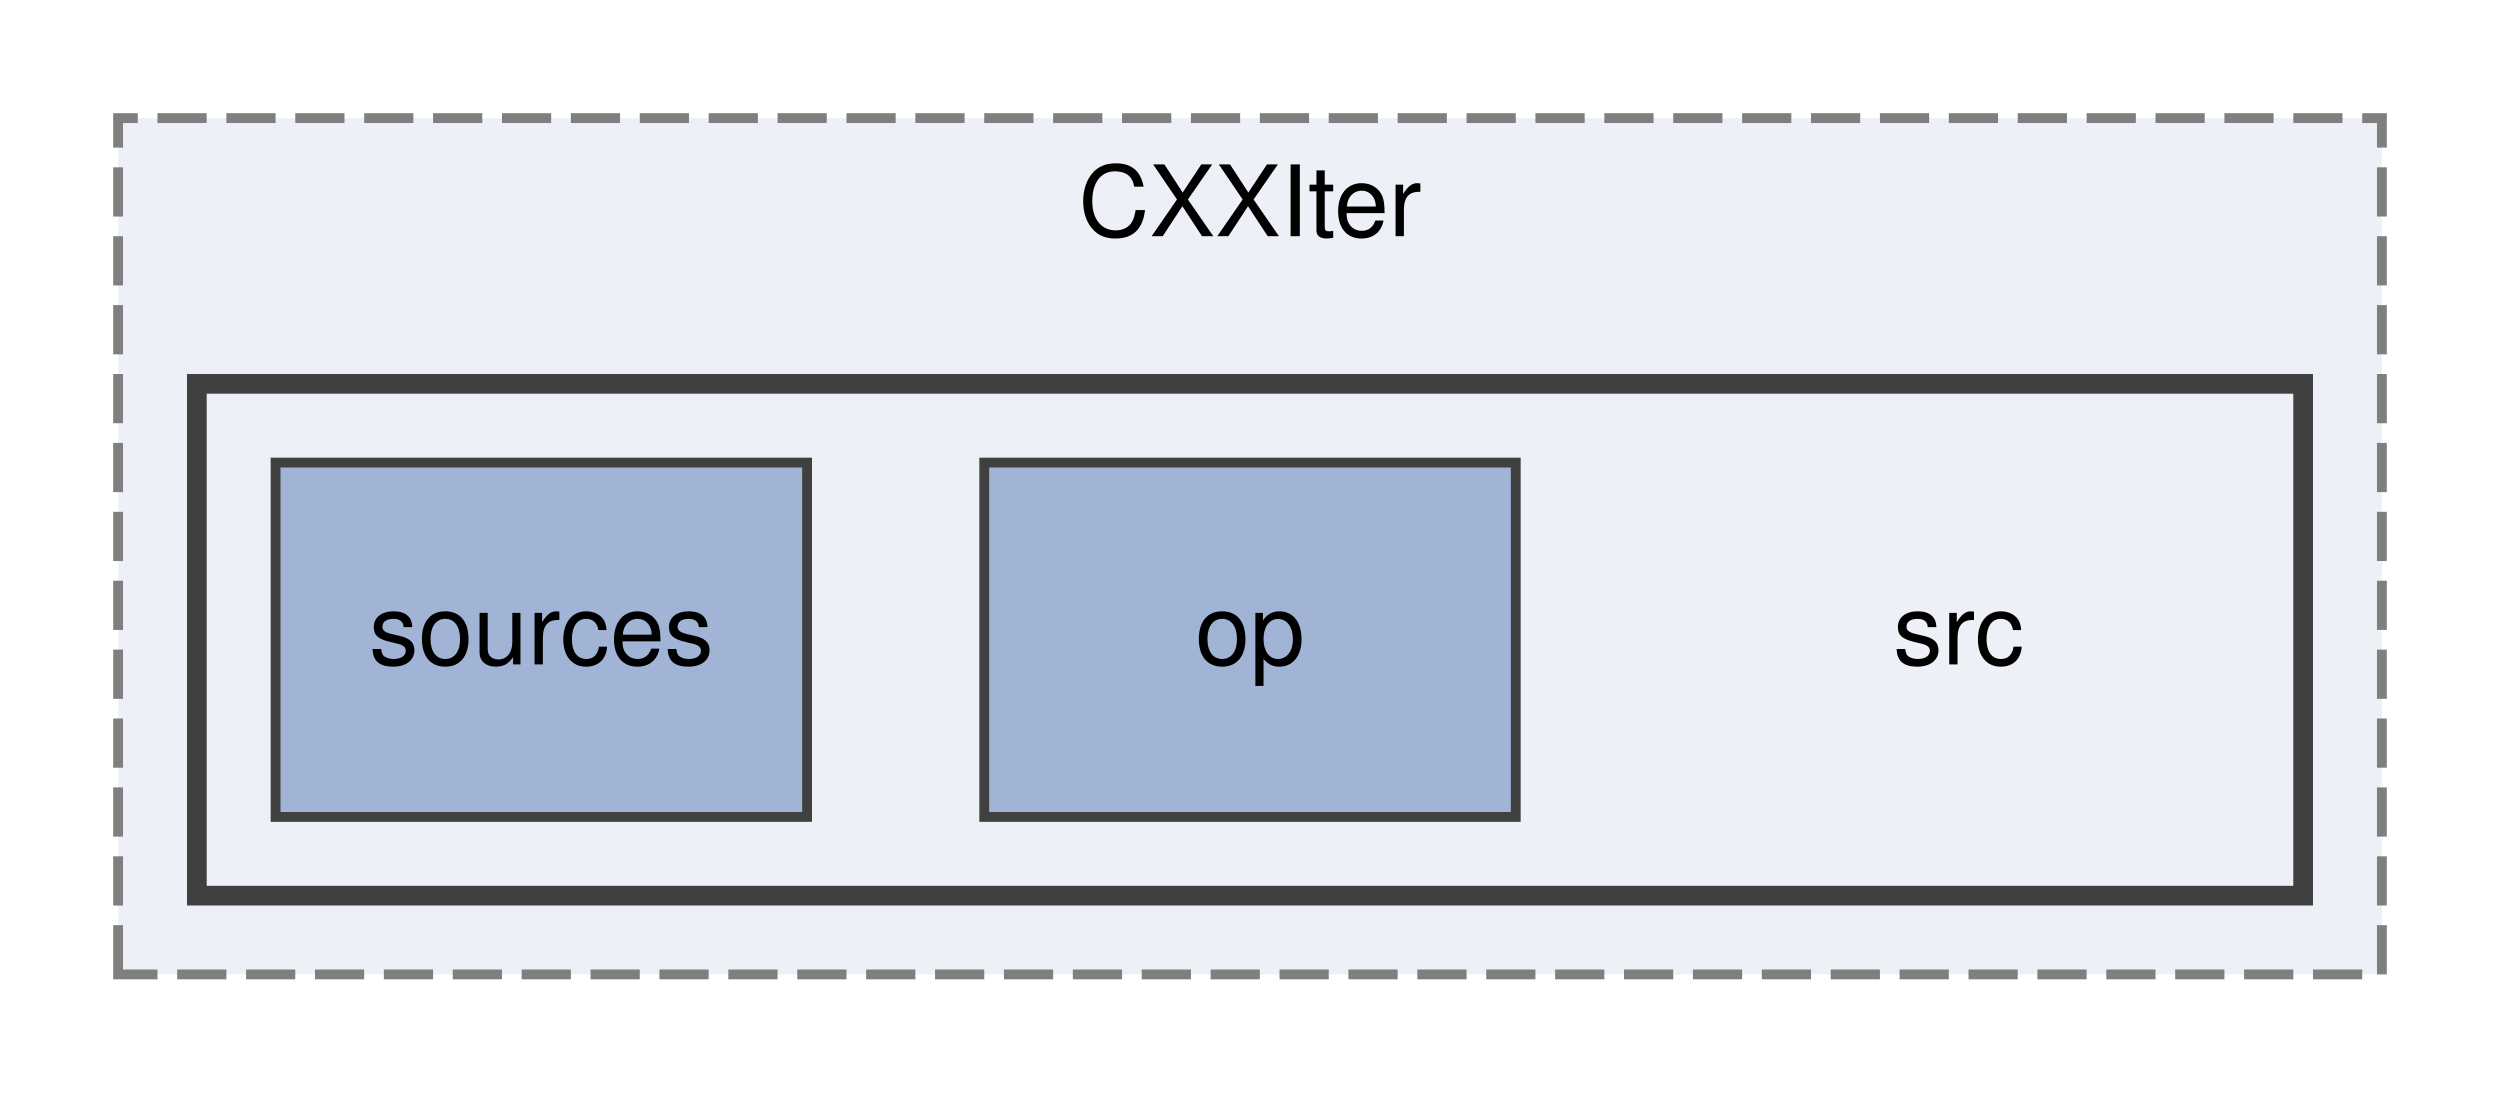
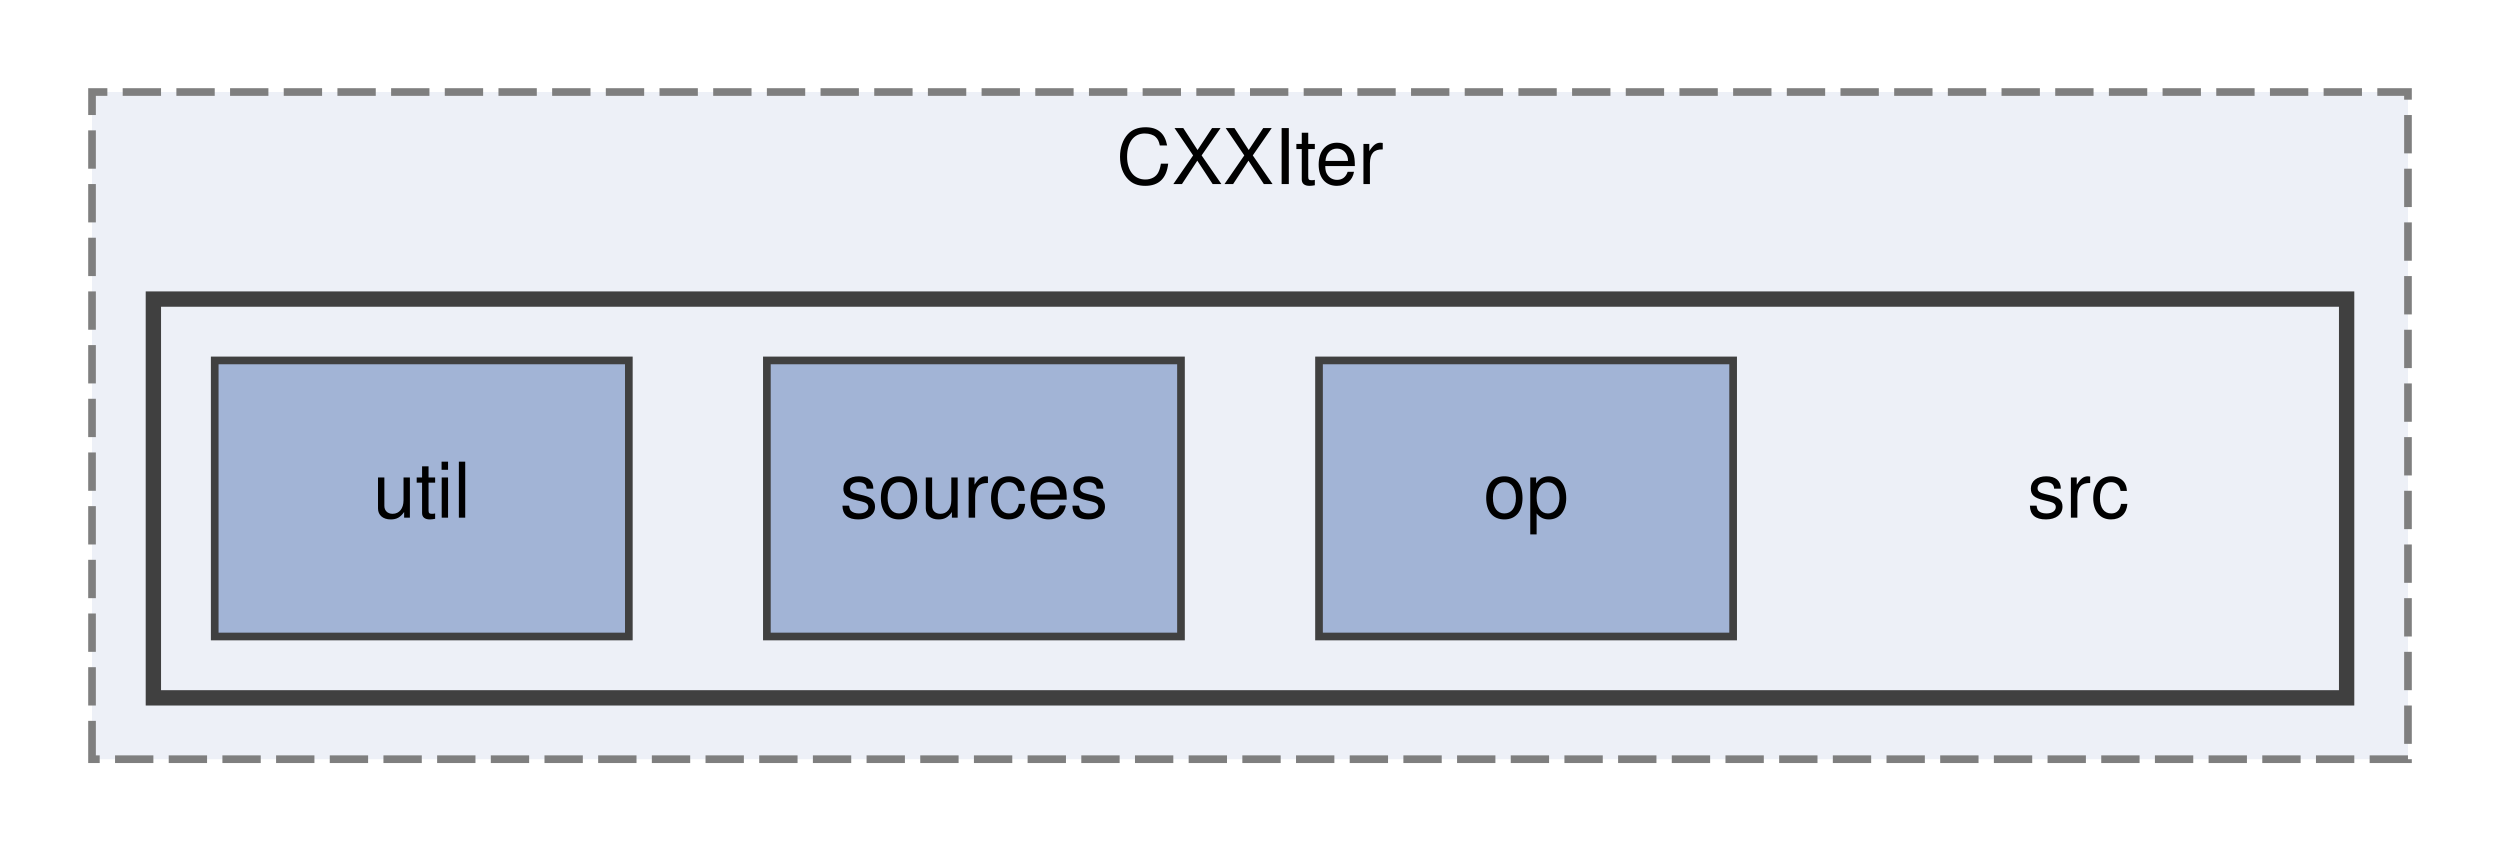
- <svg xmlns="http://www.w3.org/2000/svg" xmlns:xlink="http://www.w3.org/1999/xlink" width="254pt" height="111pt" viewBox="0.00 0.00 254.00 111.00">
+ <svg xmlns="http://www.w3.org/2000/svg" xmlns:xlink="http://www.w3.org/1999/xlink" width="326pt" height="111pt" viewBox="0.00 0.00 326.00 111.00">
  <g id="graph0" class="graph" transform="scale(1 1) rotate(0) translate(4 107)">
    <g id="clust1" class="cluster">
      <g id="a_clust1">
        <a xlink:href="dir_007687223d485b08bbcad85510e09df4.html" target="_top" xlink:title="CXXIter">
-           <polygon fill="#edf0f7" stroke="#7f7f7f" stroke-dasharray="5,2" points="8,-8 8,-95 238,-95 238,-8 8,-8" />
-           <text text-anchor="middle" x="123" y="-83" font-family="Helvetica,sans-Serif" font-size="10.00">CXXIter</text>
+           <polygon fill="#edf0f7" stroke="#7f7f7f" stroke-dasharray="5,2" points="8,-8 8,-95 310,-95 310,-8 8,-8" />
+           <text text-anchor="middle" x="159" y="-83" font-family="Helvetica,sans-Serif" font-size="10.00">CXXIter</text>
        </a>
      </g>
    </g>
    <g id="clust2" class="cluster">
      <g id="a_clust2">
        <a xlink:href="dir_ec4b05ea78493b6e07a220271af3bf1b.html" target="_top">
-           <polygon fill="#edf0f7" stroke="#404040" stroke-width="2" points="16,-16 16,-68 230,-68 230,-16 16,-16" />
+           <polygon fill="#edf0f7" stroke="#404040" stroke-width="2" points="16,-16 16,-68 302,-68 302,-16 16,-16" />
        </a>
      </g>
    </g>
    <g id="node1" class="node">
-       <text text-anchor="middle" x="195" y="-39.5" font-family="Helvetica,sans-Serif" font-size="10.00">src</text>
+       <text text-anchor="middle" x="267" y="-39.5" font-family="Helvetica,sans-Serif" font-size="10.00">src</text>
    </g>
    <g id="node2" class="node">
      <g id="a_node2">
        <a xlink:href="dir_94e28e050ec962af1417912038263e19.html" target="_top" xlink:title="op">
-           <polygon fill="#a2b4d6" stroke="#404040" points="150,-60 96,-60 96,-24 150,-24 150,-60" />
-           <text text-anchor="middle" x="123" y="-39.5" font-family="Helvetica,sans-Serif" font-size="10.00">op</text>
+           <polygon fill="#a2b4d6" stroke="#404040" points="222,-60 168,-60 168,-24 222,-24 222,-60" />
+           <text text-anchor="middle" x="195" y="-39.5" font-family="Helvetica,sans-Serif" font-size="10.00">op</text>
        </a>
      </g>
    </g>
    <g id="node3" class="node">
      <g id="a_node3">
        <a xlink:href="dir_338f34ff0a8c4365969eddab8440af33.html" target="_top" xlink:title="sources">
+           <polygon fill="#a2b4d6" stroke="#404040" points="150,-60 96,-60 96,-24 150,-24 150,-60" />
+           <text text-anchor="middle" x="123" y="-39.5" font-family="Helvetica,sans-Serif" font-size="10.00">sources</text>
+         </a>
+       </g>
+     </g>
+     <g id="node4" class="node">
+       <g id="a_node4">
+         <a xlink:href="dir_10a5967fab9a971e3bf03b9873468169.html" target="_top" xlink:title="util">
          <polygon fill="#a2b4d6" stroke="#404040" points="78,-60 24,-60 24,-24 78,-24 78,-60" />
-           <text text-anchor="middle" x="51" y="-39.5" font-family="Helvetica,sans-Serif" font-size="10.00">sources</text>
+           <text text-anchor="middle" x="51" y="-39.5" font-family="Helvetica,sans-Serif" font-size="10.00">util</text>
        </a>
      </g>
    </g>
  </g>
</svg>
